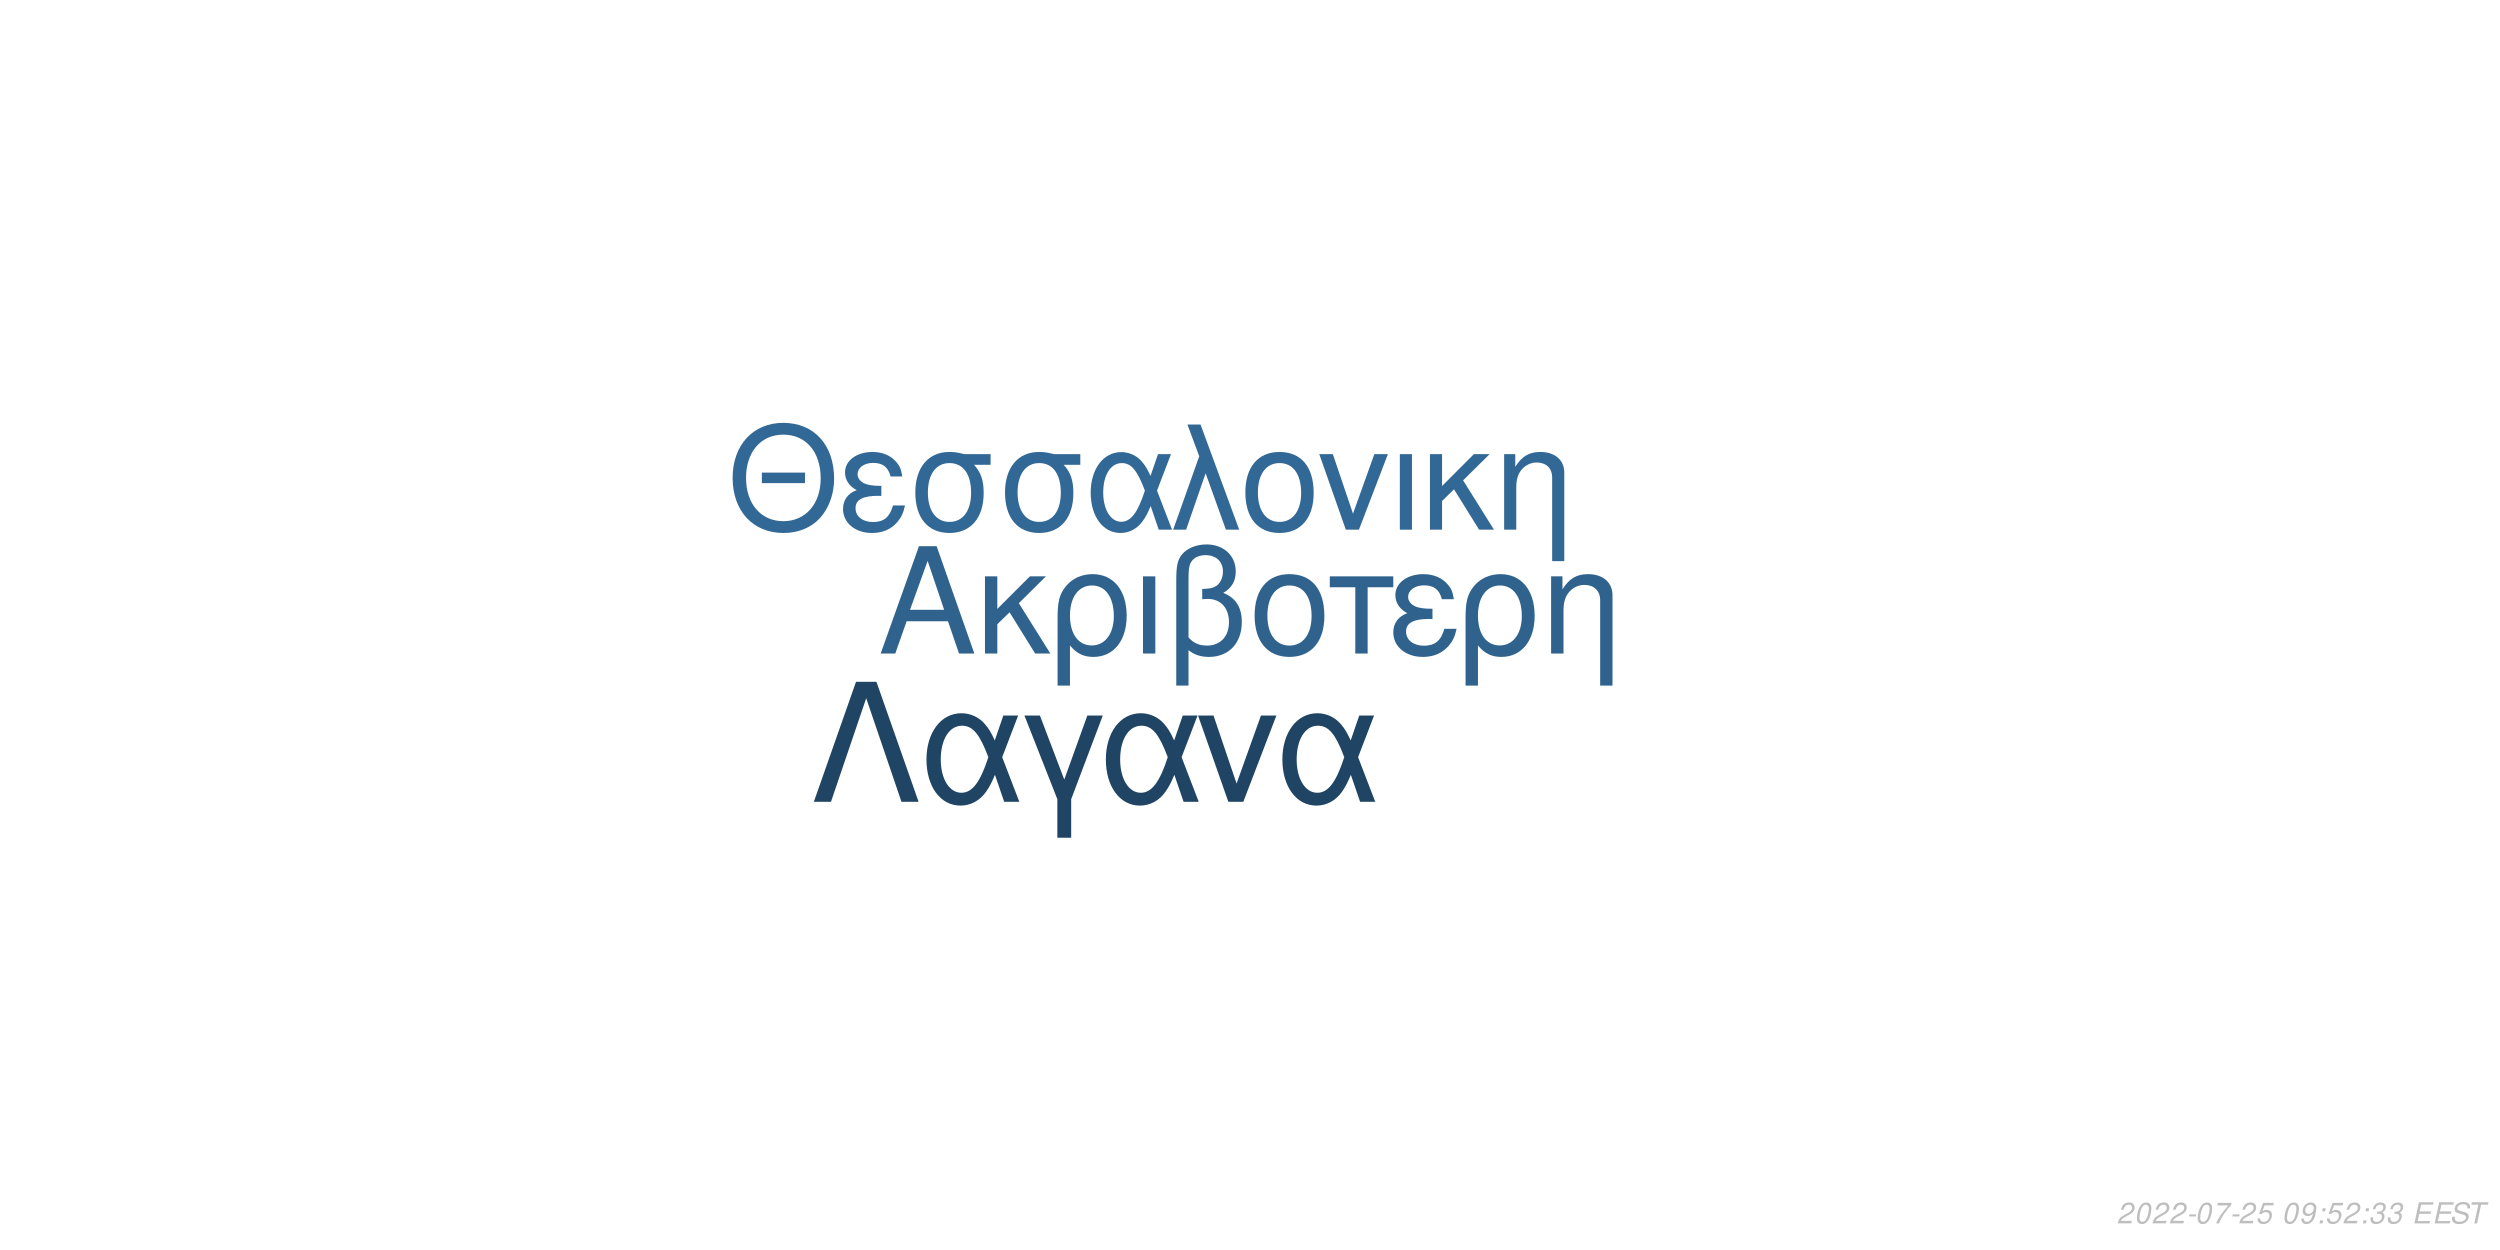
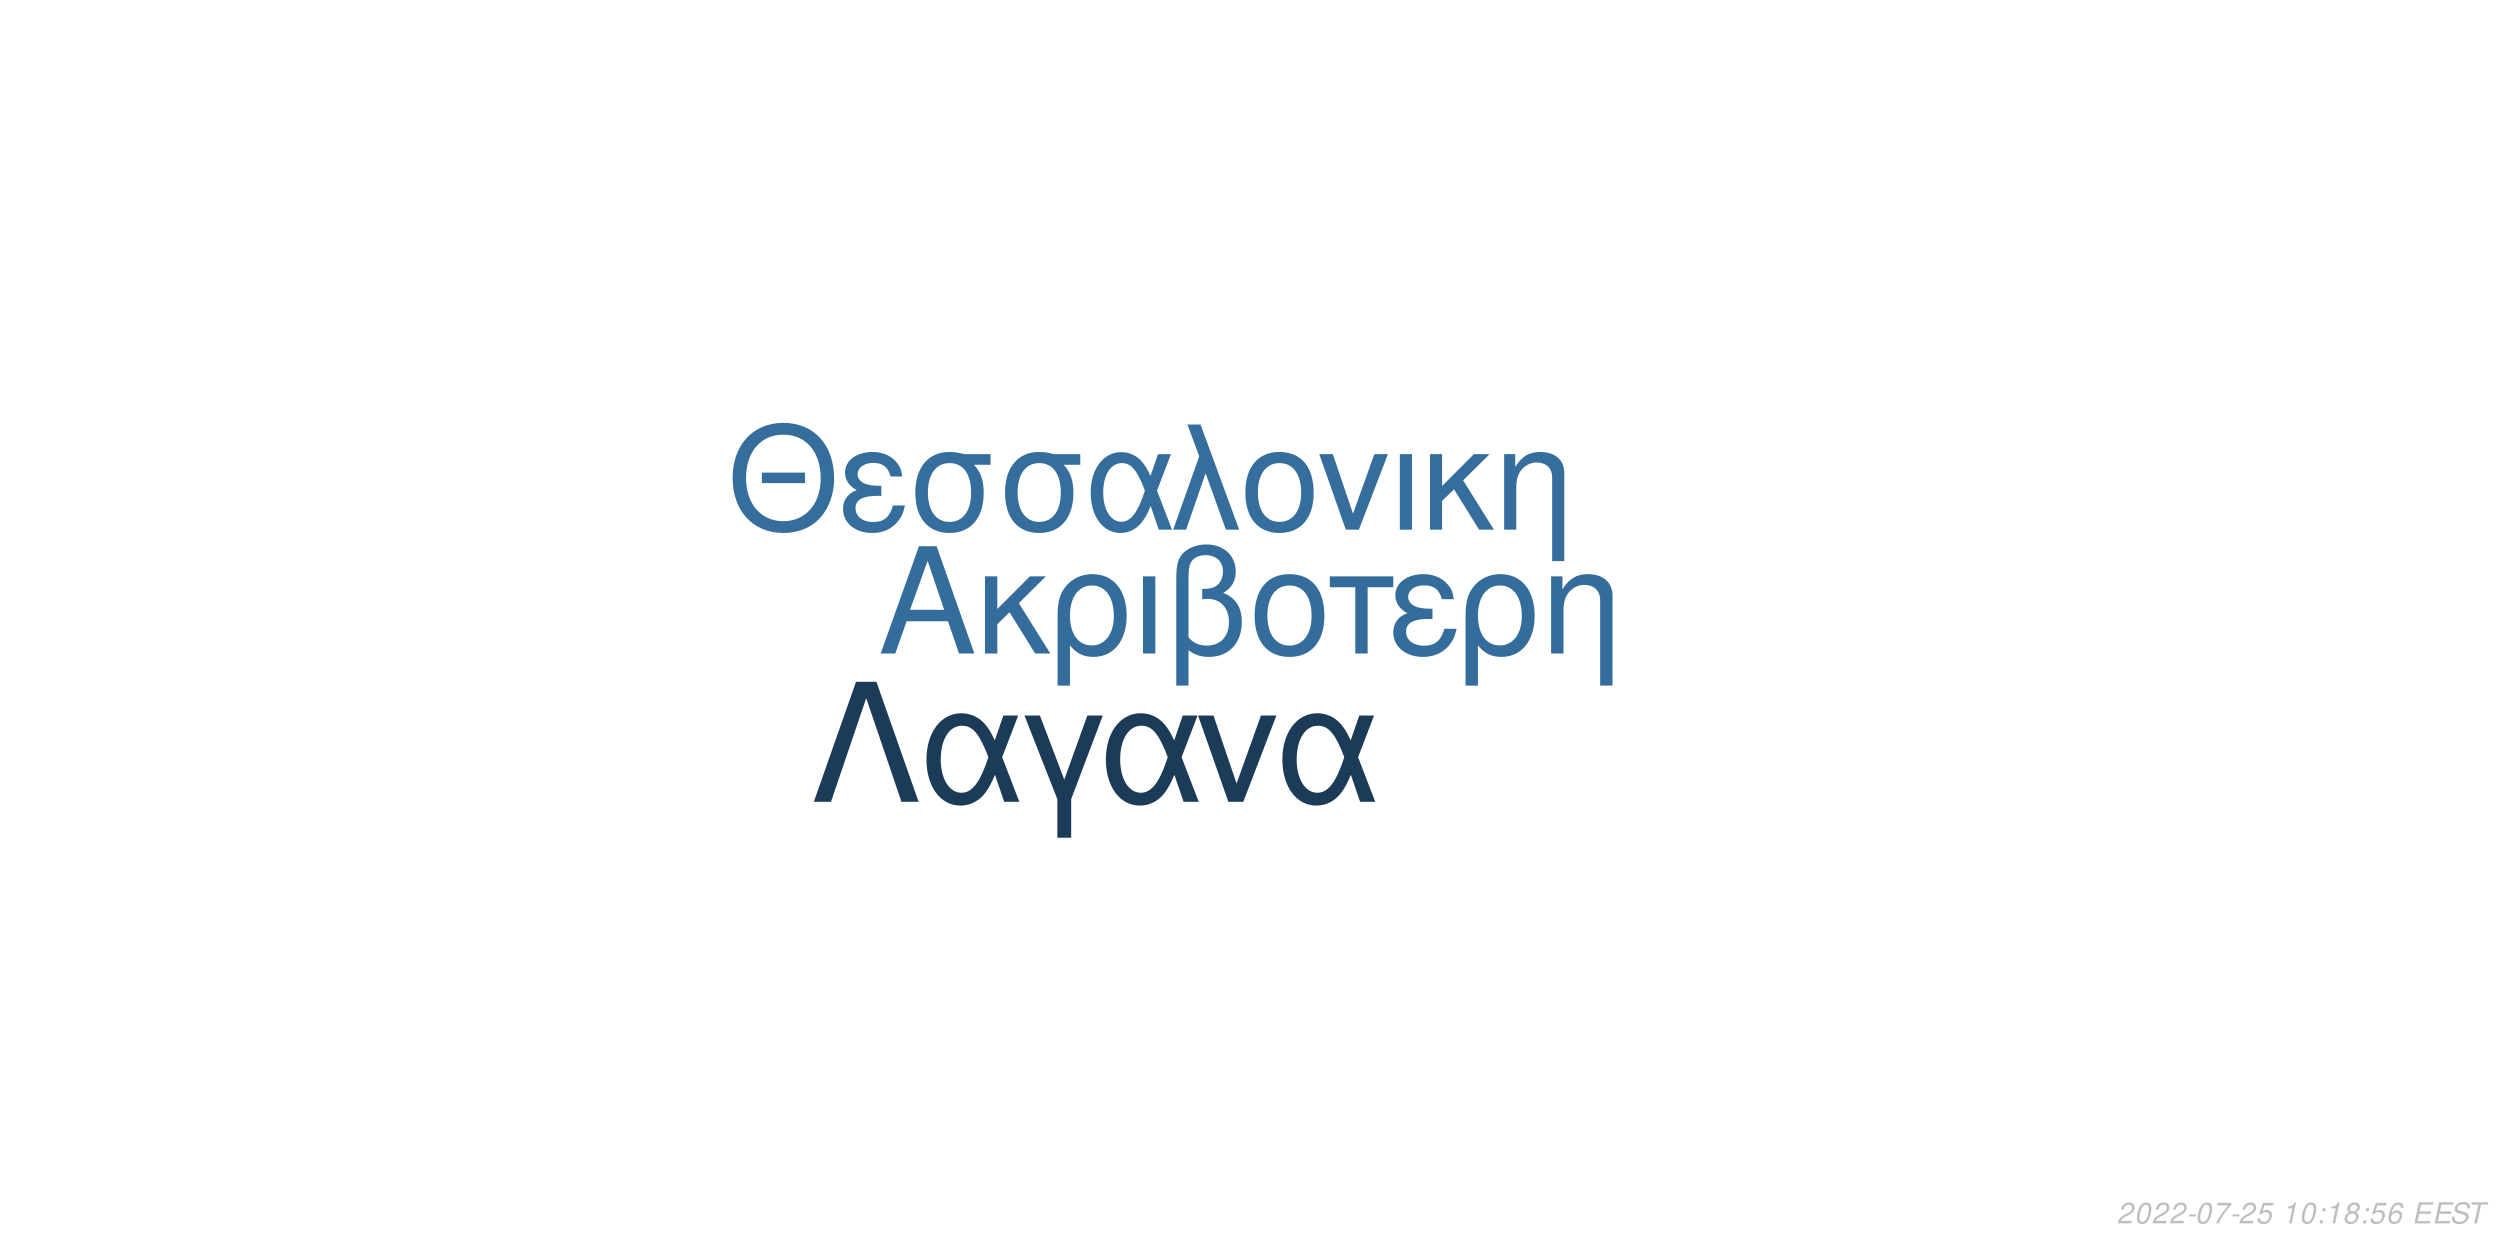
<svg xmlns="http://www.w3.org/2000/svg" xmlns:xlink="http://www.w3.org/1999/xlink" width="864pt" height="432pt" viewBox="0 0 864 432" version="1.1">
  <defs>
    <g>
      <symbol overflow="visible" id="glyph0-0">
        <path style="stroke:none;" d="" />
      </symbol>
      <symbol overflow="visible" id="glyph0-1">
        <path style="stroke:none;" d="M 24.125 -11.141 L 27.938 0 L 33.234 0 L 20.203 -37.094 L 14.094 -37.094 L 0.859 0 L 5.906 0 L 9.828 -11.141 Z M 22.797 -15.109 L 11 -15.109 L 17.094 -32.016 Z M 22.797 -15.109 " />
      </symbol>
      <symbol overflow="visible" id="glyph0-2">
        <path style="stroke:none;" d="M 7.172 -15.422 L 7.172 -26.672 L 2.906 -26.672 L 2.906 0 L 7.172 0 L 7.172 -10.125 L 11.406 -14.25 L 20.25 0 L 25.5 0 L 14.609 -17.406 L 23.969 -26.672 L 18.422 -26.672 Z M 7.172 -15.422 " />
      </symbol>
      <symbol overflow="visible" id="glyph0-3">
        <path style="stroke:none;" d="M 3 11.094 L 7.281 11.094 L 7.281 -2.797 C 9.516 -0.047 11.953 1.172 15.375 1.172 C 22.344 1.172 26.875 -4.422 26.875 -13.031 C 26.875 -21.891 22.297 -27.438 15.062 -27.438 C 11.297 -27.438 7.984 -25.906 5.797 -23.156 C 3.672 -20.516 3 -17.969 3 -12.359 Z M 14.906 -23.516 C 19.547 -23.516 22.438 -19.438 22.438 -12.922 C 22.438 -6.812 19.391 -2.797 14.812 -2.797 C 10.172 -2.797 7.281 -6.766 7.281 -13.125 C 7.281 -19.484 10.234 -23.516 14.906 -23.516 Z M 14.906 -23.516 " />
      </symbol>
      <symbol overflow="visible" id="glyph0-4">
        <path style="stroke:none;" d="M 3.516 0 L 7.781 0 L 7.781 -26.672 L 3.516 -26.672 Z M 3.516 0 " />
      </symbol>
      <symbol overflow="visible" id="glyph0-5">
        <path style="stroke:none;" d="M 4.016 11.094 L 8.25 11.094 L 8.25 -1.172 C 10.172 0.406 12.422 1.172 15.312 1.172 C 22.188 1.172 26.672 -3.609 26.672 -10.891 C 26.672 -15.984 24.578 -19.234 20.25 -20.969 C 23.109 -22.547 24.578 -25.031 24.578 -28.344 C 24.578 -33.844 20.406 -37.703 14.453 -37.703 C 10.938 -37.703 7.734 -36.391 6 -34.25 C 4.484 -32.422 4.016 -30.328 4.016 -25.391 Z M 8.25 -25.656 C 8.25 -29.359 8.5 -30.844 9.469 -32.062 C 10.375 -33.281 12.156 -34 14.094 -34 C 17.812 -34 20.156 -31.812 20.156 -28.297 C 20.156 -25.953 18.984 -23.812 17.297 -23.047 C 16.281 -22.547 15.469 -22.438 12.984 -22.297 L 12.984 -18.781 C 13.734 -18.828 14.344 -18.875 14.969 -18.875 C 19.344 -18.875 22.234 -15.719 22.234 -10.891 C 22.234 -5.906 19.281 -2.75 14.656 -2.75 C 11.953 -2.75 9.922 -3.609 8.25 -5.594 Z M 8.25 -25.656 " />
      </symbol>
      <symbol overflow="visible" id="glyph0-6">
        <path style="stroke:none;" d="M 14.094 -27.438 C 6.562 -27.438 2.094 -22.094 2.094 -13.125 C 2.094 -4.125 6.562 1.172 14.141 1.172 C 21.672 1.172 26.203 -4.172 26.203 -12.922 C 26.203 -22.188 21.828 -27.438 14.094 -27.438 Z M 14.141 -23.516 C 18.938 -23.516 21.781 -19.594 21.781 -12.984 C 21.781 -6.672 18.828 -2.75 14.141 -2.75 C 9.422 -2.75 6.516 -6.672 6.516 -13.125 C 6.516 -19.594 9.422 -23.516 14.141 -23.516 Z M 14.141 -23.516 " />
      </symbol>
      <symbol overflow="visible" id="glyph0-7">
        <path style="stroke:none;" d="M 7.891 0 L 12.156 0 L 12.156 -22.906 L 21.016 -22.906 L 21.016 -26.672 L -0.922 -26.672 L -0.922 -22.906 L 7.891 -22.906 Z M 7.891 0 " />
      </symbol>
      <symbol overflow="visible" id="glyph0-8">
        <path style="stroke:none;" d="M 14.562 -15.469 C 11.344 -15.469 9.562 -15.781 8.297 -16.438 C 6.922 -17.203 6.156 -18.328 6.156 -19.547 C 6.156 -21.891 8.453 -23.562 11.656 -23.562 C 15.062 -23.562 16.953 -22.094 17.812 -18.781 L 21.938 -18.781 C 21.578 -21.266 21.062 -22.5 19.797 -23.922 C 17.812 -26.203 14.906 -27.438 11.453 -27.438 C 5.797 -27.438 1.734 -24.375 1.734 -20.203 C 1.734 -17.609 3.156 -15.375 5.859 -13.938 C 2.797 -12.875 1.016 -10.484 1.016 -7.328 C 1.016 -2.391 5.297 1.172 11.25 1.172 C 14.969 1.172 17.906 -0.109 20.156 -2.641 C 21.578 -4.328 22.297 -5.797 22.906 -8.547 L 18.672 -8.547 C 17.5 -4.422 15.422 -2.703 11.609 -2.703 C 7.938 -2.703 5.438 -4.688 5.438 -7.578 C 5.438 -10.578 7.938 -11.953 13.484 -11.953 C 13.641 -11.953 14.094 -11.953 14.562 -11.906 Z M 14.562 -15.469 " />
      </symbol>
      <symbol overflow="visible" id="glyph0-9">
        <path style="stroke:none;" d="M 3.562 -26.672 L 3.562 0 L 7.844 0 L 7.844 -14.703 C 7.844 -17.906 8.5 -19.891 10.031 -21.531 C 11.406 -22.953 13.188 -23.719 15.062 -23.719 C 18.375 -23.719 20.516 -21.672 20.516 -18.469 L 20.516 11.094 L 24.781 11.094 L 24.781 -20.156 C 24.781 -24.578 21.469 -27.438 16.328 -27.438 C 12.359 -27.438 9.828 -25.906 7.484 -22.188 L 7.484 -26.672 Z M 3.562 -26.672 " />
      </symbol>
      <symbol overflow="visible" id="glyph1-0">
        <path style="stroke:none;" d="" />
      </symbol>
      <symbol overflow="visible" id="glyph1-1">
        <path style="stroke:none;" d="M 26.859 -19.734 L 11.953 -19.734 L 11.953 -16.094 L 26.859 -16.094 Z M 19.328 -36.922 C 8.922 -36.922 1.844 -29.25 1.844 -17.891 C 1.844 -6.484 8.875 1.141 19.391 1.141 C 23.812 1.141 27.703 -0.203 30.641 -2.688 C 34.578 -6.031 36.922 -11.656 36.922 -17.594 C 36.922 -29.297 30 -36.922 19.328 -36.922 Z M 19.328 -32.844 C 27.203 -32.844 32.281 -26.906 32.281 -17.688 C 32.281 -8.922 27.062 -2.938 19.391 -2.938 C 11.609 -2.938 6.484 -8.922 6.484 -17.891 C 6.484 -26.859 11.609 -32.844 19.328 -32.844 Z M 19.328 -32.844 " />
      </symbol>
      <symbol overflow="visible" id="glyph1-2">
        <path style="stroke:none;" d="M 14.25 -15.141 C 11.109 -15.141 9.375 -15.453 8.125 -16.094 C 6.781 -16.844 6.031 -17.938 6.031 -19.141 C 6.031 -21.422 8.266 -23.078 11.406 -23.078 C 14.75 -23.078 16.594 -21.625 17.438 -18.391 L 21.469 -18.391 C 21.125 -20.828 20.625 -22.031 19.391 -23.422 C 17.438 -25.656 14.594 -26.859 11.219 -26.859 C 5.688 -26.859 1.688 -23.875 1.688 -19.781 C 1.688 -17.234 3.094 -15.047 5.734 -13.656 C 2.734 -12.609 1 -10.266 1 -7.172 C 1 -2.344 5.188 1.141 11.016 1.141 C 14.656 1.141 17.547 -0.094 19.734 -2.594 C 21.125 -4.234 21.828 -5.688 22.422 -8.375 L 18.281 -8.375 C 17.141 -4.328 15.094 -2.641 11.359 -2.641 C 7.766 -2.641 5.328 -4.578 5.328 -7.422 C 5.328 -10.359 7.766 -11.703 13.203 -11.703 C 13.359 -11.703 13.797 -11.703 14.25 -11.656 Z M 14.25 -15.141 " />
      </symbol>
      <symbol overflow="visible" id="glyph1-3">
        <path style="stroke:none;" d="M 29 -26.109 L 19.938 -26.109 C 17.594 -26.703 16.438 -26.859 14.703 -26.859 C 7.469 -26.859 2.984 -21.469 2.984 -12.859 C 2.984 -4.031 7.375 1.141 14.797 1.141 C 22.172 1.141 26.609 -4.078 26.609 -12.656 C 26.609 -17.047 25.656 -19.828 23.266 -22.422 L 29 -22.422 Z M 14.797 -23.016 C 19.531 -23.016 22.266 -19.234 22.266 -12.75 C 22.266 -6.531 19.438 -2.688 14.797 -2.688 C 10.172 -2.688 7.328 -6.531 7.328 -12.859 C 7.328 -19.188 10.172 -23.016 14.797 -23.016 Z M 14.797 -23.016 " />
      </symbol>
      <symbol overflow="visible" id="glyph1-4">
        <path style="stroke:none;" d="M 29.344 -26.109 L 24.859 -26.109 L 22.266 -18.578 C 21.125 -21.031 20.484 -22.125 19.328 -23.469 C 17.547 -25.609 14.906 -26.812 12.156 -26.812 C 5.984 -26.812 1.594 -20.984 1.594 -12.812 C 1.594 -4.578 5.828 1.141 11.906 1.141 C 14.953 1.141 17.734 -0.344 19.625 -3.047 C 20.672 -4.531 21.281 -5.688 22.328 -8.172 L 25.109 0 L 29.703 0 L 24.516 -13.5 Z M 20.328 -13.5 C 17.891 -5.922 15.453 -2.734 12.156 -2.734 C 8.516 -2.734 5.922 -6.922 5.922 -12.812 C 5.922 -18.938 8.516 -23.016 12.359 -23.016 C 15.594 -23.016 17.688 -20.531 20.328 -13.5 Z M 20.328 -13.5 " />
      </symbol>
      <symbol overflow="visible" id="glyph1-5">
        <path style="stroke:none;" d="M 1.094 0 L 5.578 0 L 12.312 -19.484 L 19.328 0 L 23.922 0 L 10.562 -36.328 L 6.031 -36.328 L 10.109 -25.359 Z M 1.094 0 " />
      </symbol>
      <symbol overflow="visible" id="glyph1-6">
        <path style="stroke:none;" d="M 13.797 -26.859 C 6.422 -26.859 2.047 -21.625 2.047 -12.859 C 2.047 -4.031 6.422 1.141 13.859 1.141 C 21.234 1.141 25.656 -4.078 25.656 -12.656 C 25.656 -21.719 21.375 -26.859 13.797 -26.859 Z M 13.859 -23.016 C 18.531 -23.016 21.328 -19.188 21.328 -12.703 C 21.328 -6.531 18.438 -2.688 13.859 -2.688 C 9.219 -2.688 6.375 -6.531 6.375 -12.859 C 6.375 -19.188 9.219 -23.016 13.859 -23.016 Z M 13.859 -23.016 " />
      </symbol>
      <symbol overflow="visible" id="glyph1-7">
        <path style="stroke:none;" d="M 14.297 0 L 24.312 -26.109 L 19.625 -26.109 L 12.25 -5.531 L 5.281 -26.109 L 0.594 -26.109 L 9.766 0 Z M 14.297 0 " />
      </symbol>
      <symbol overflow="visible" id="glyph1-8">
        <path style="stroke:none;" d="M 3.438 0 L 7.625 0 L 7.625 -26.109 L 3.438 -26.109 Z M 3.438 0 " />
      </symbol>
      <symbol overflow="visible" id="glyph1-9">
        <path style="stroke:none;" d="M 7.031 -15.094 L 7.031 -26.109 L 2.844 -26.109 L 2.844 0 L 7.031 0 L 7.031 -9.922 L 11.156 -13.953 L 19.828 0 L 24.969 0 L 14.297 -17.047 L 23.469 -26.109 L 18.031 -26.109 Z M 7.031 -15.094 " />
      </symbol>
      <symbol overflow="visible" id="glyph1-10">
        <path style="stroke:none;" d="M 3.484 -26.109 L 3.484 0 L 7.672 0 L 7.672 -14.406 C 7.672 -17.547 8.328 -19.484 9.812 -21.078 C 11.156 -22.469 12.906 -23.219 14.75 -23.219 C 17.984 -23.219 20.078 -21.234 20.078 -18.094 L 20.078 10.859 L 24.266 10.859 L 24.266 -19.734 C 24.266 -24.062 21.031 -26.859 16 -26.859 C 12.109 -26.859 9.609 -25.359 7.328 -21.719 L 7.328 -26.109 Z M 3.484 -26.109 " />
      </symbol>
      <symbol overflow="visible" id="glyph2-0">
        <path style="stroke:none;" d="" />
      </symbol>
      <symbol overflow="visible" id="glyph2-1">
        <path style="stroke:none;" d="M 22.531 -41.484 L 15.484 -41.484 L 0.906 0 L 6.828 0 L 19 -35.797 L 31.188 0 L 37.109 0 Z M 22.531 -41.484 " />
      </symbol>
      <symbol overflow="visible" id="glyph2-2">
        <path style="stroke:none;" d="M 33.516 -29.812 L 28.391 -29.812 L 25.438 -21.219 C 24.125 -24.016 23.391 -25.266 22.078 -26.797 C 20.031 -29.25 17.016 -30.609 13.891 -30.609 C 6.828 -30.609 1.828 -23.953 1.828 -14.625 C 1.828 -5.234 6.656 1.312 13.594 1.312 C 17.078 1.312 20.266 -0.391 22.422 -3.469 C 23.609 -5.172 24.297 -6.484 25.5 -9.328 L 28.688 0 L 33.922 0 L 28 -15.422 Z M 23.219 -15.422 C 20.422 -6.766 17.641 -3.125 13.891 -3.125 C 9.734 -3.125 6.766 -7.906 6.766 -14.625 C 6.766 -21.625 9.734 -26.297 14.109 -26.297 C 17.812 -26.297 20.203 -23.453 23.219 -15.422 Z M 23.219 -15.422 " />
      </symbol>
      <symbol overflow="visible" id="glyph2-3">
        <path style="stroke:none;" d="M 12.062 12.406 L 16.844 12.406 L 16.844 -0.906 L 27.766 -29.812 L 22.422 -29.812 L 14.453 -7.688 L 6.031 -29.812 L 0.688 -29.812 L 12.062 -0.906 Z M 12.062 12.406 " />
      </symbol>
      <symbol overflow="visible" id="glyph2-4">
        <path style="stroke:none;" d="M 16.328 0 L 27.766 -29.812 L 22.422 -29.812 L 14 -6.312 L 6.031 -29.812 L 0.688 -29.812 L 11.156 0 Z M 16.328 0 " />
      </symbol>
      <symbol overflow="visible" id="glyph3-0">
        <path style="stroke:none;" d="" />
      </symbol>
      <symbol overflow="visible" id="glyph3-1">
        <path style="stroke:none;" d="M 5.234 -0.875 L 1.469 -0.875 C 1.641 -1.375 2.203 -1.891 3.109 -2.344 L 4.234 -2.938 C 5.562 -3.625 6.219 -4.469 6.219 -5.484 C 6.219 -5.938 6.062 -6.359 5.797 -6.656 C 5.469 -7.047 4.984 -7.234 4.312 -7.234 C 2.766 -7.234 1.891 -6.453 1.484 -4.734 L 2.375 -4.734 C 2.484 -5.188 2.609 -5.484 2.797 -5.75 C 3.094 -6.203 3.609 -6.453 4.188 -6.453 C 4.891 -6.453 5.344 -6.031 5.344 -5.375 C 5.344 -4.703 4.859 -4.094 4.016 -3.656 L 2.984 -3.125 C 1.234 -2.188 0.797 -1.656 0.344 -0.016 L 5.047 -0.016 Z M 5.234 -0.875 " />
      </symbol>
      <symbol overflow="visible" id="glyph3-2">
        <path style="stroke:none;" d="M 4.203 -7.234 C 3.375 -7.234 2.688 -6.812 2.125 -5.984 C 1.484 -5.047 0.984 -3.188 0.984 -1.734 C 0.984 -1.109 1.172 -0.562 1.484 -0.266 C 1.797 0.047 2.281 0.234 2.766 0.234 C 3.625 0.234 4.281 -0.156 4.859 -1.016 C 5.516 -1.953 6 -3.797 6 -5.266 C 6 -6.5 5.328 -7.234 4.203 -7.234 Z M 4.094 -6.453 C 4.734 -6.453 5.125 -5.984 5.125 -5.156 C 5.125 -4.203 4.781 -2.625 4.406 -1.812 C 3.984 -0.938 3.516 -0.547 2.875 -0.547 C 2.25 -0.547 1.875 -1.031 1.875 -1.828 C 1.875 -2.797 2.203 -4.344 2.594 -5.203 C 2.984 -6.047 3.453 -6.453 4.094 -6.453 Z M 4.094 -6.453 " />
      </symbol>
      <symbol overflow="visible" id="glyph3-3">
        <path style="stroke:none;" d="M 3.516 -3.125 L 1.125 -3.125 L 0.969 -2.406 L 3.359 -2.406 Z M 3.516 -3.125 " />
      </symbol>
      <symbol overflow="visible" id="glyph3-4">
        <path style="stroke:none;" d="M 6.703 -7.094 L 1.953 -7.094 L 1.766 -6.219 L 5.594 -6.219 C 3.344 -3.688 2.266 -2.109 1.375 0 L 2.344 0 C 3.031 -1.906 4.828 -4.594 6.547 -6.281 Z M 6.703 -7.094 " />
      </symbol>
      <symbol overflow="visible" id="glyph3-5">
        <path style="stroke:none;" d="M 6.297 -7.094 L 2.594 -7.094 L 1.234 -3.234 L 2.047 -3.234 C 2.656 -3.766 2.938 -3.906 3.531 -3.906 C 4.328 -3.906 4.797 -3.453 4.797 -2.688 C 4.797 -1.438 3.969 -0.547 2.828 -0.547 C 2.031 -0.547 1.609 -0.938 1.578 -1.734 L 0.703 -1.734 L 0.703 -1.516 C 0.703 -0.938 0.844 -0.547 1.188 -0.266 C 1.562 0.062 2.078 0.234 2.703 0.234 C 3.656 0.234 4.391 -0.156 4.984 -0.922 C 5.422 -1.5 5.672 -2.234 5.672 -2.953 C 5.672 -4 4.938 -4.672 3.812 -4.672 C 3.328 -4.672 2.906 -4.547 2.406 -4.234 L 3.109 -6.219 L 6.109 -6.219 Z M 6.297 -7.094 " />
      </symbol>
      <symbol overflow="visible" id="glyph3-6">
        <path style="stroke:none;" d="" />
      </symbol>
      <symbol overflow="visible" id="glyph3-7">
-         <path style="stroke:none;" d="M 0.844 -1.656 C 0.844 -1.547 0.844 -1.438 0.844 -1.375 C 0.844 -0.406 1.531 0.234 2.578 0.234 C 3.203 0.234 3.766 0.016 4.297 -0.438 C 4.938 -1 5.312 -1.656 5.594 -2.719 C 5.844 -3.672 6.016 -4.766 6.016 -5.375 C 6.016 -5.844 5.844 -6.328 5.547 -6.656 C 5.203 -7.031 4.703 -7.234 4.062 -7.234 C 2.516 -7.234 1.297 -5.938 1.297 -4.266 C 1.297 -3.203 1.984 -2.547 3.047 -2.547 C 3.484 -2.547 3.953 -2.672 4.281 -2.891 C 4.406 -2.984 4.547 -3.078 4.828 -3.344 C 4.438 -1.484 3.703 -0.547 2.703 -0.547 C 2.109 -0.547 1.719 -0.938 1.719 -1.547 L 1.719 -1.656 Z M 3.953 -6.453 C 4.625 -6.453 5.141 -5.953 5.141 -5.281 C 5.141 -4.188 4.312 -3.312 3.297 -3.312 C 2.594 -3.312 2.172 -3.734 2.172 -4.453 C 2.172 -5.562 2.984 -6.453 3.953 -6.453 Z M 3.953 -6.453 " />
+         <path style="stroke:none;" d="M 3.703 -5.188 L 2.594 0 L 3.469 0 L 5.016 -7.234 L 4.438 -7.234 C 3.906 -6.156 3.688 -6.016 2.234 -5.812 L 2.109 -5.188 Z M 3.703 -5.188 " />
      </symbol>
      <symbol overflow="visible" id="glyph3-8">
        <path style="stroke:none;" d="M 2.359 -1.031 L 1.312 -1.031 L 1.094 0 L 2.141 0 Z M 3.266 -5.234 L 2.219 -5.234 L 2 -4.203 L 3.047 -4.203 Z M 3.266 -5.234 " />
      </symbol>
      <symbol overflow="visible" id="glyph3-9">
-         <path style="stroke:none;" d="M 2.922 -3.312 C 3.125 -3.344 3.234 -3.344 3.375 -3.344 C 4.203 -3.344 4.688 -3 4.688 -2.406 C 4.688 -1.312 3.906 -0.547 2.781 -0.547 C 2.047 -0.547 1.594 -0.938 1.594 -1.562 C 1.594 -1.719 1.609 -1.844 1.656 -2.094 L 0.766 -2.094 C 0.734 -1.797 0.719 -1.641 0.719 -1.469 C 0.719 -0.375 1.406 0.234 2.641 0.234 C 3.547 0.234 4.297 -0.078 4.812 -0.656 C 5.266 -1.156 5.562 -1.875 5.562 -2.547 C 5.562 -3.125 5.344 -3.453 4.797 -3.734 C 5.641 -4.234 6.016 -4.844 6.016 -5.734 C 6.016 -6.656 5.312 -7.234 4.203 -7.234 C 3.375 -7.234 2.672 -6.938 2.188 -6.375 C 1.891 -6.031 1.703 -5.641 1.516 -4.906 L 2.391 -4.906 C 2.5 -5.359 2.594 -5.594 2.734 -5.812 C 3.047 -6.234 3.516 -6.453 4.078 -6.453 C 4.734 -6.453 5.141 -6.125 5.141 -5.578 C 5.141 -5.188 5.016 -4.797 4.797 -4.547 C 4.516 -4.234 4 -4.062 3.266 -4.062 L 3.078 -4.062 Z M 2.922 -3.312 " />
+         <path style="stroke:none;" d="M 4.766 -3.797 C 5.078 -3.969 5.234 -4.078 5.438 -4.234 C 5.812 -4.594 6.062 -5.172 6.062 -5.734 C 6.062 -6.625 5.344 -7.234 4.266 -7.234 C 2.812 -7.234 1.703 -6.219 1.703 -4.875 C 1.703 -4.406 1.875 -4.125 2.359 -3.812 C 1.297 -3.312 0.75 -2.516 0.75 -1.469 C 0.75 -0.438 1.547 0.234 2.812 0.234 C 3.656 0.234 4.359 -0.094 4.938 -0.734 C 5.359 -1.234 5.609 -1.859 5.609 -2.438 C 5.609 -3.047 5.312 -3.516 4.766 -3.797 Z M 4.109 -6.453 C 4.797 -6.453 5.188 -6.125 5.188 -5.578 C 5.188 -5.266 5.062 -4.922 4.859 -4.672 C 4.562 -4.312 4.188 -4.156 3.656 -4.156 C 2.984 -4.156 2.594 -4.453 2.594 -4.984 C 2.594 -5.859 3.203 -6.453 4.109 -6.453 Z M 3.453 -3.406 C 4.234 -3.406 4.734 -2.984 4.734 -2.312 C 4.734 -1.312 3.922 -0.547 2.875 -0.547 C 2.125 -0.547 1.625 -0.969 1.625 -1.625 C 1.625 -2.609 2.438 -3.406 3.453 -3.406 Z M 3.453 -3.406 " />
      </symbol>
      <symbol overflow="visible" id="glyph3-10">
+         <path style="stroke:none;" d="M 6.125 -5.344 L 6.141 -5.625 C 6.141 -6.609 5.453 -7.234 4.391 -7.234 C 3.438 -7.234 2.641 -6.719 2.016 -5.703 C 1.422 -4.781 0.938 -2.953 0.938 -1.688 C 0.938 -0.516 1.688 0.234 2.859 0.234 C 3.703 0.234 4.438 -0.156 5 -0.875 C 5.406 -1.422 5.672 -2.156 5.672 -2.766 C 5.672 -3.812 4.969 -4.5 3.906 -4.5 C 3.234 -4.5 2.672 -4.234 2.094 -3.625 C 2.406 -5.375 3.234 -6.453 4.25 -6.453 C 4.703 -6.453 5.062 -6.234 5.172 -5.844 C 5.203 -5.719 5.234 -5.578 5.25 -5.344 Z M 3.656 -3.734 C 4.344 -3.734 4.797 -3.281 4.797 -2.625 C 4.797 -1.469 3.984 -0.547 2.984 -0.547 C 2.297 -0.547 1.812 -1.047 1.812 -1.766 C 1.812 -2.859 2.625 -3.734 3.656 -3.734 Z M 3.656 -3.734 " />
+       </symbol>
+       <symbol overflow="visible" id="glyph3-11">
        <path style="stroke:none;" d="M 2.547 -3.312 L 6.5 -3.312 L 6.688 -4.141 L 2.719 -4.141 L 3.219 -6.469 L 7.344 -6.469 L 7.516 -7.297 L 2.453 -7.297 L 0.906 0 L 6.125 0 L 6.297 -0.812 L 2.016 -0.812 Z M 2.547 -3.312 " />
      </symbol>
-       <symbol overflow="visible" id="glyph3-11">
+       <symbol overflow="visible" id="glyph3-12">
        <path style="stroke:none;" d="M 7.062 -5.156 C 7.125 -5.438 7.141 -5.562 7.141 -5.703 C 7.141 -6.156 6.938 -6.594 6.594 -6.891 C 6.188 -7.25 5.656 -7.406 4.875 -7.406 C 3.844 -7.406 3.047 -7.125 2.5 -6.562 C 2.094 -6.141 1.781 -5.438 1.781 -4.922 C 1.781 -4.297 2.219 -3.766 2.891 -3.562 L 4.594 -3.094 C 5.406 -2.859 5.734 -2.578 5.734 -2.094 C 5.734 -1.781 5.547 -1.406 5.266 -1.141 C 4.844 -0.766 4.266 -0.578 3.453 -0.578 C 2.328 -0.578 1.812 -0.984 1.812 -1.906 C 1.812 -2.047 1.812 -2.125 1.844 -2.312 L 0.984 -2.312 C 0.906 -2.062 0.891 -1.906 0.891 -1.688 C 0.891 -0.484 1.797 0.234 3.297 0.234 C 4.359 0.234 5.234 -0.062 5.812 -0.609 C 6.344 -1.078 6.688 -1.797 6.688 -2.375 C 6.688 -2.641 6.609 -2.906 6.453 -3.156 C 6.234 -3.5 5.938 -3.703 5.469 -3.828 L 3.75 -4.312 C 2.984 -4.547 2.734 -4.734 2.734 -5.188 C 2.734 -5.547 2.875 -5.844 3.188 -6.109 C 3.547 -6.438 4.031 -6.594 4.703 -6.594 C 5.266 -6.594 5.688 -6.484 5.906 -6.297 C 6.094 -6.125 6.219 -5.797 6.219 -5.516 C 6.219 -5.422 6.203 -5.344 6.188 -5.156 Z M 7.062 -5.156 " />
      </symbol>
-       <symbol overflow="visible" id="glyph3-12">
+       <symbol overflow="visible" id="glyph3-13">
        <path style="stroke:none;" d="M 4.938 -6.469 L 7.312 -6.469 L 7.484 -7.297 L 1.75 -7.297 L 1.578 -6.469 L 3.984 -6.469 L 2.609 0 L 3.547 0 Z M 4.938 -6.469 " />
      </symbol>
    </g>
  </defs>
  <g id="surface1">
    <rect x="0" y="0" width="864" height="432" style="fill:rgb(100%,100%,100%);fill-opacity:1;stroke:none;" />
-     <g style="fill:rgb(18.431%,38.824%,55.686%);fill-opacity:1;">
+     <g style="fill:rgb(20.392%,42.745%,61.176%);fill-opacity:1;">
      <use xlink:href="#glyph0-1" x="303.5" y="225.861" />
      <use xlink:href="#glyph0-2" x="337.5" y="225.861" />
      <use xlink:href="#glyph0-3" x="362.5" y="225.861" />
      <use xlink:href="#glyph0-4" x="391.5" y="225.861" />
      <use xlink:href="#glyph0-5" x="402.5" y="225.861" />
      <use xlink:href="#glyph0-6" x="431.5" y="225.861" />
      <use xlink:href="#glyph0-7" x="460.5" y="225.861" />
      <use xlink:href="#glyph0-8" x="480.5" y="225.861" />
      <use xlink:href="#glyph0-3" x="503.5" y="225.861" />
      <use xlink:href="#glyph0-9" x="532.5" y="225.861" />
    </g>
-     <g style="fill:rgb(19.608%,40.784%,58.431%);fill-opacity:1;">
+     <g style="fill:rgb(20.784%,43.137%,61.569%);fill-opacity:1;">
      <use xlink:href="#glyph1-1" x="251.348" y="183.058" />
      <use xlink:href="#glyph1-2" x="290.348" y="183.058" />
      <use xlink:href="#glyph1-3" x="313.348" y="183.058" />
      <use xlink:href="#glyph1-3" x="344.348" y="183.058" />
      <use xlink:href="#glyph1-4" x="375.348" y="183.058" />
      <use xlink:href="#glyph1-5" x="404.348" y="183.058" />
      <use xlink:href="#glyph1-6" x="428.348" y="183.058" />
      <use xlink:href="#glyph1-7" x="455.348" y="183.058" />
      <use xlink:href="#glyph1-8" x="480.348" y="183.058" />
      <use xlink:href="#glyph1-9" x="491.348" y="183.058" />
      <use xlink:href="#glyph1-10" x="516.348" y="183.058" />
    </g>
-     <g style="fill:rgb(12.157%,26.667%,39.216%);fill-opacity:1;">
+     <g style="fill:rgb(10.588%,23.137%,34.902%);fill-opacity:1;">
      <use xlink:href="#glyph2-1" x="280.359" y="277.105" />
      <use xlink:href="#glyph2-2" x="318.359" y="277.105" />
      <use xlink:href="#glyph2-3" x="353.359" y="277.105" />
      <use xlink:href="#glyph2-2" x="380.359" y="277.105" />
      <use xlink:href="#glyph2-4" x="413.359" y="277.105" />
      <use xlink:href="#glyph2-2" x="441.359" y="277.105" />
    </g>
    <g style="fill:rgb(74.51%,74.51%,74.51%);fill-opacity:1;">
      <use xlink:href="#glyph3-1" x="731.52" y="422.81" />
      <use xlink:href="#glyph3-2" x="737.52" y="422.81" />
      <use xlink:href="#glyph3-1" x="743.52" y="422.81" />
      <use xlink:href="#glyph3-1" x="749.52" y="422.81" />
      <use xlink:href="#glyph3-3" x="755.52" y="422.81" />
      <use xlink:href="#glyph3-2" x="758.52" y="422.81" />
      <use xlink:href="#glyph3-4" x="764.52" y="422.81" />
      <use xlink:href="#glyph3-3" x="770.52" y="422.81" />
      <use xlink:href="#glyph3-1" x="773.52" y="422.81" />
      <use xlink:href="#glyph3-5" x="779.52" y="422.81" />
      <use xlink:href="#glyph3-6" x="785.52" y="422.81" />
-       <use xlink:href="#glyph3-2" x="788.52" y="422.81" />
-       <use xlink:href="#glyph3-7" x="794.52" y="422.81" />
+       <use xlink:href="#glyph3-7" x="788.52" y="422.81" />
+       <use xlink:href="#glyph3-2" x="794.52" y="422.81" />
      <use xlink:href="#glyph3-8" x="800.52" y="422.81" />
-       <use xlink:href="#glyph3-5" x="803.52" y="422.81" />
-       <use xlink:href="#glyph3-1" x="809.52" y="422.81" />
+       <use xlink:href="#glyph3-7" x="803.52" y="422.81" />
+       <use xlink:href="#glyph3-9" x="809.52" y="422.81" />
      <use xlink:href="#glyph3-8" x="815.52" y="422.81" />
-       <use xlink:href="#glyph3-9" x="818.52" y="422.81" />
-       <use xlink:href="#glyph3-9" x="824.52" y="422.81" />
+       <use xlink:href="#glyph3-5" x="818.52" y="422.81" />
+       <use xlink:href="#glyph3-10" x="824.52" y="422.81" />
      <use xlink:href="#glyph3-6" x="830.52" y="422.81" />
-       <use xlink:href="#glyph3-10" x="833.52" y="422.81" />
-       <use xlink:href="#glyph3-10" x="840.52" y="422.81" />
-       <use xlink:href="#glyph3-11" x="846.52" y="422.81" />
-       <use xlink:href="#glyph3-12" x="852.52" y="422.81" />
+       <use xlink:href="#glyph3-11" x="833.52" y="422.81" />
+       <use xlink:href="#glyph3-11" x="840.52" y="422.81" />
+       <use xlink:href="#glyph3-12" x="846.52" y="422.81" />
+       <use xlink:href="#glyph3-13" x="852.52" y="422.81" />
    </g>
  </g>
</svg>
